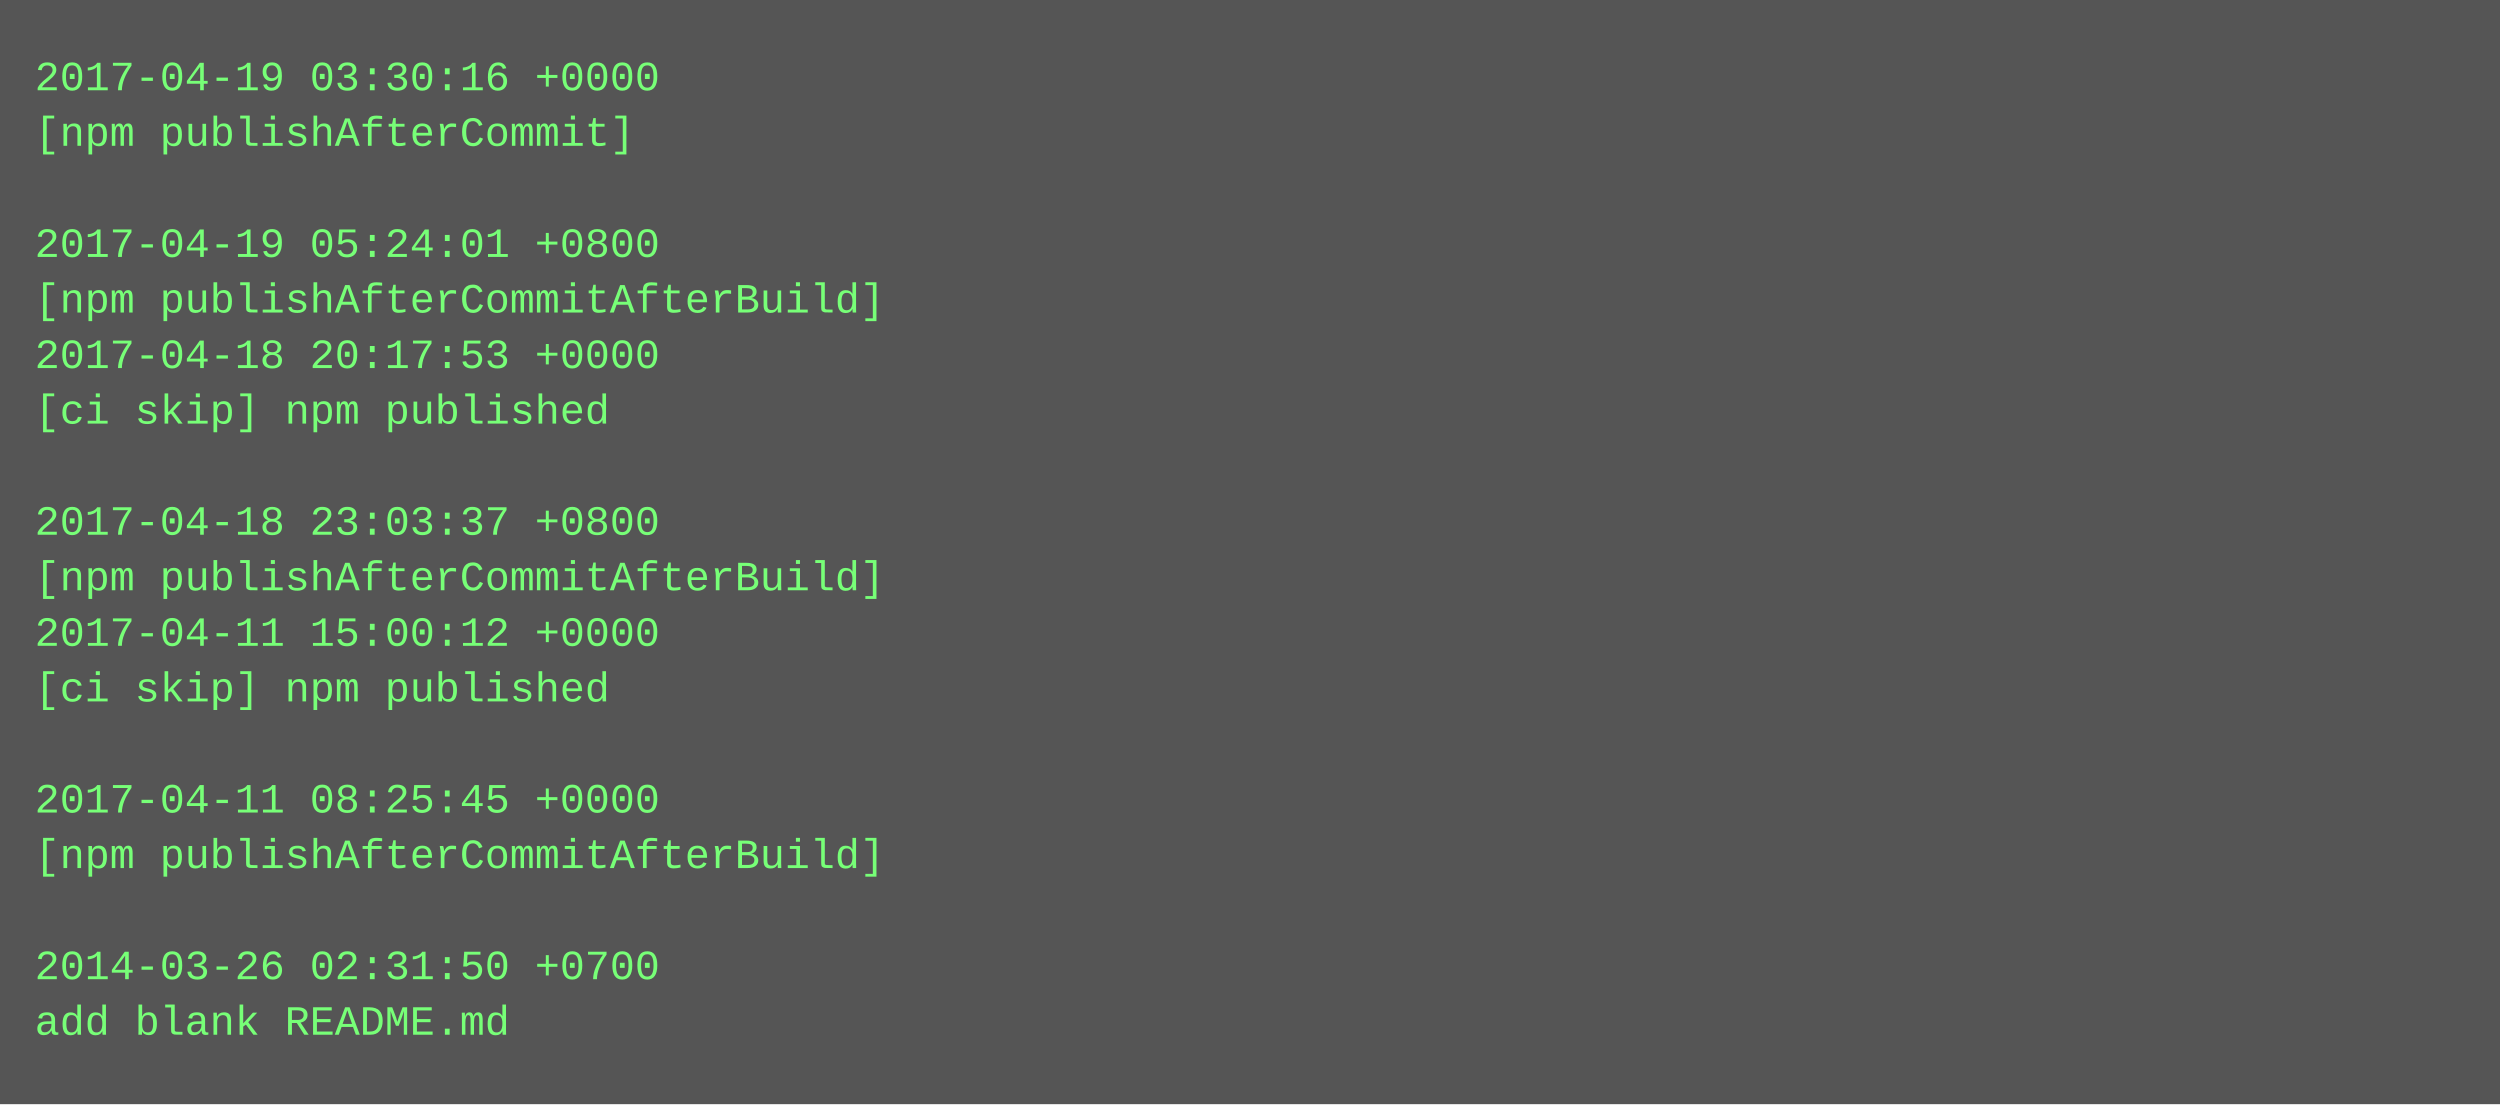
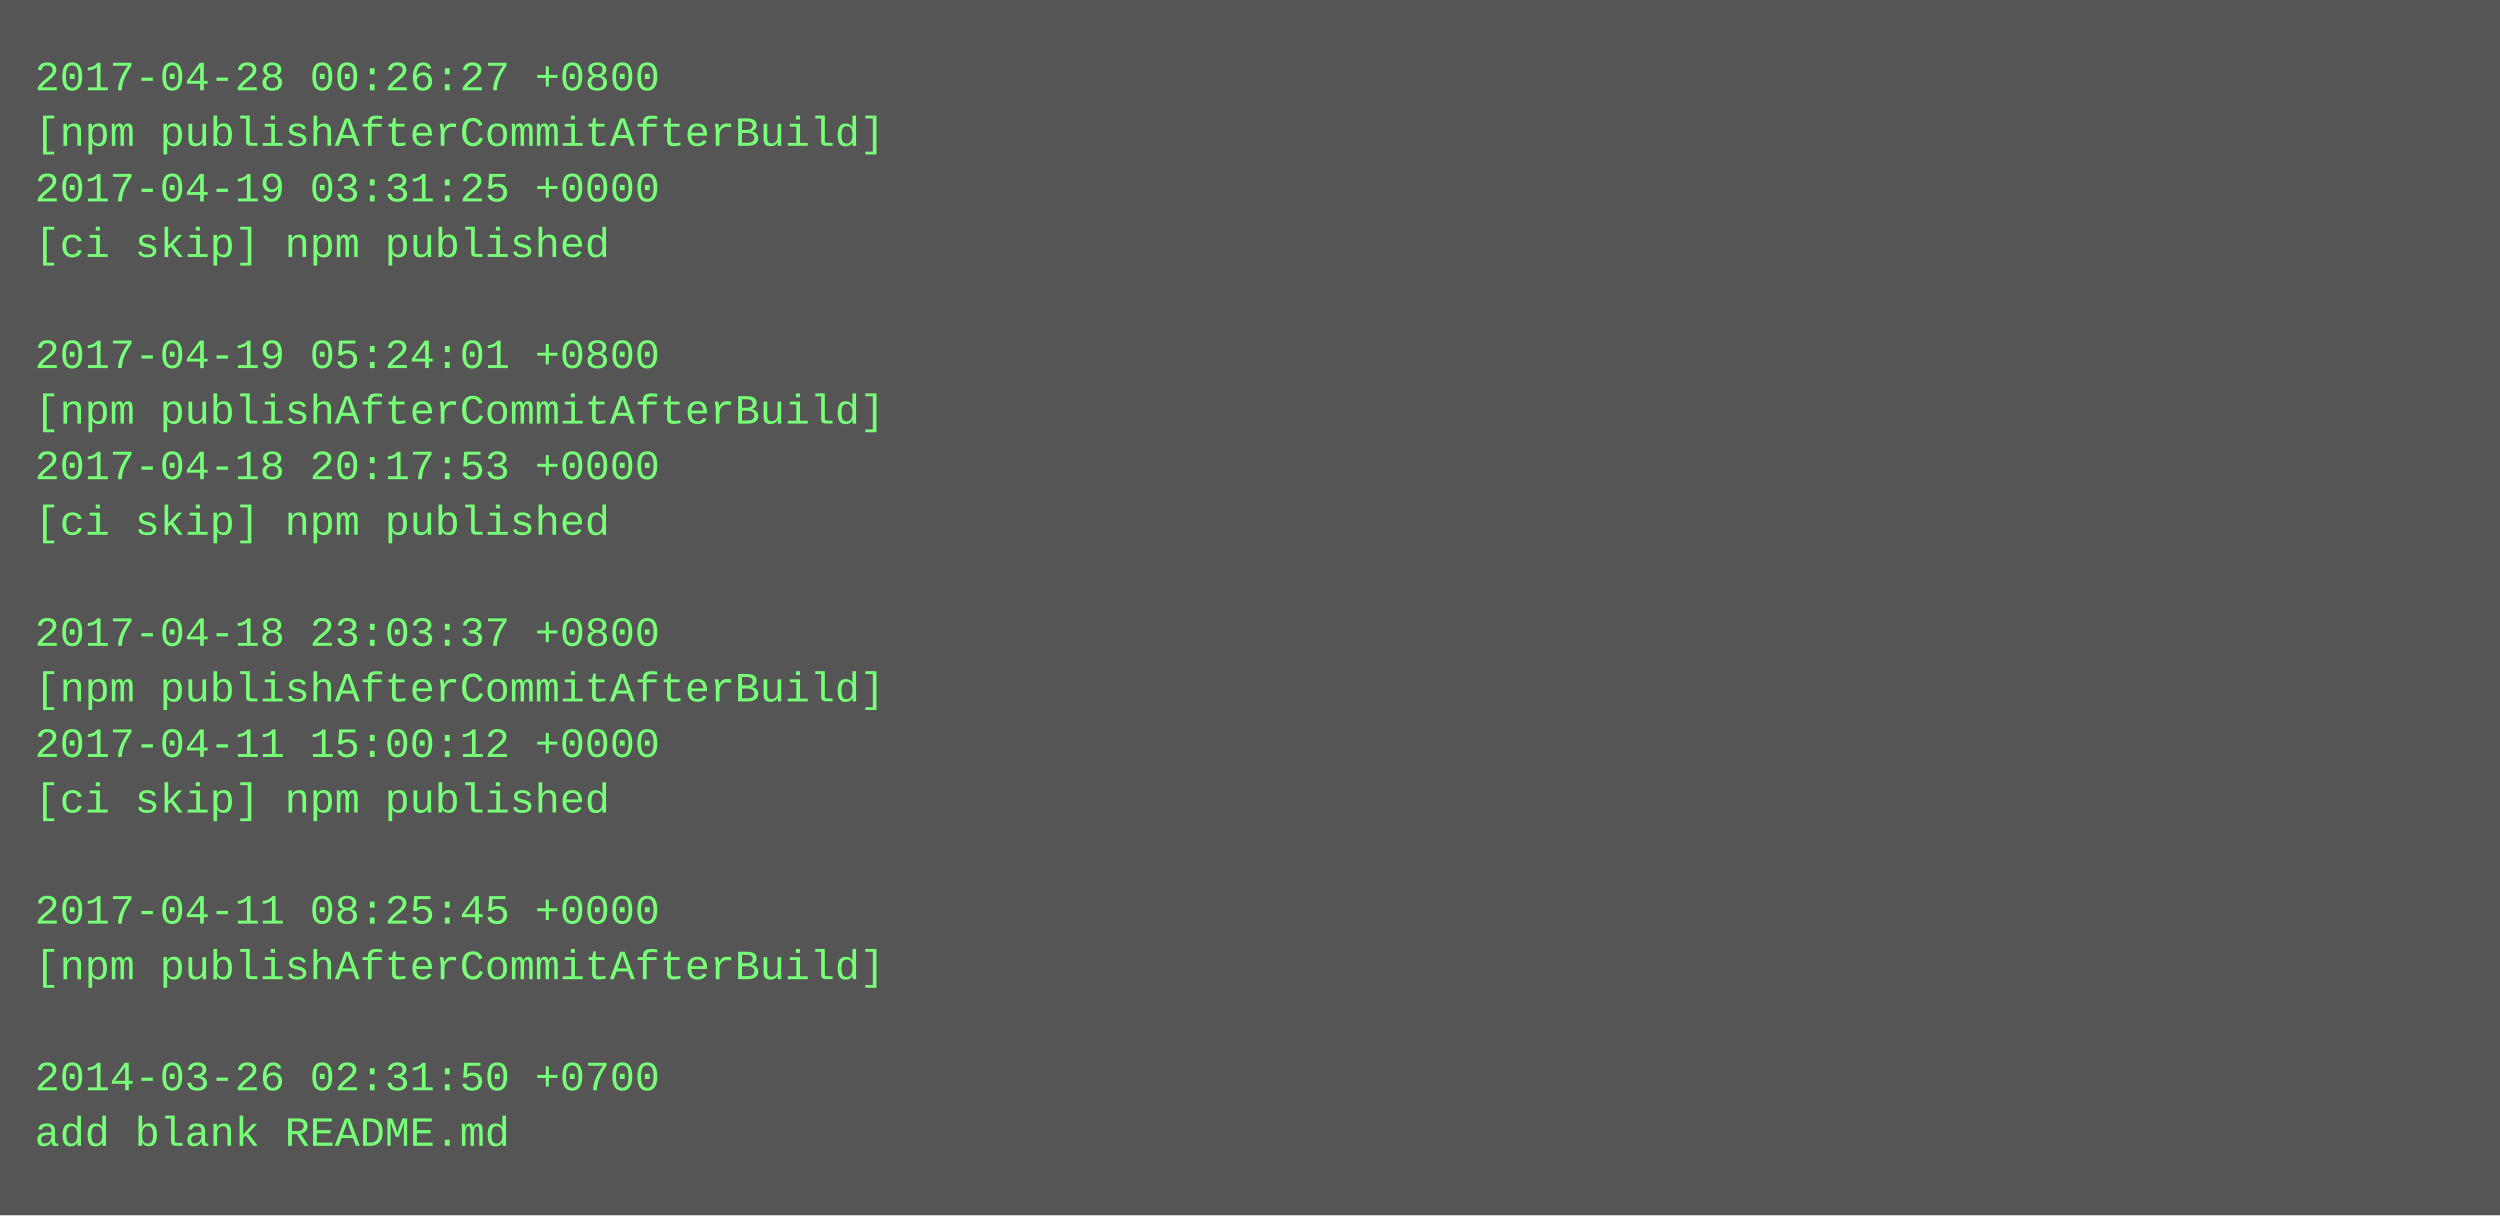
- <svg xmlns="http://www.w3.org/2000/svg" height="318" width="720">
-   <rect height="318" fill="#555" width="720" />
+ <svg xmlns="http://www.w3.org/2000/svg" height="350" width="720">
+   <rect height="350" fill="#555" width="720" />
  <text fill="#7f7" font-family="Courier New" font-size="12" xml:space="preserve">
-     <tspan x="10" y="26">2017-04-19 03:30:16 +0000</tspan>
-     <tspan x="10" y="42">[npm publishAfterCommit]</tspan>
-     <tspan x="10" y="58" />
-     <tspan x="10" y="74">2017-04-19 05:24:01 +0800</tspan>
-     <tspan x="10" y="90">[npm publishAfterCommitAfterBuild]</tspan>
-     <tspan x="10" y="106">2017-04-18 20:17:53 +0000</tspan>
-     <tspan x="10" y="122">[ci skip] npm published</tspan>
-     <tspan x="10" y="138" />
-     <tspan x="10" y="154">2017-04-18 23:03:37 +0800</tspan>
-     <tspan x="10" y="170">[npm publishAfterCommitAfterBuild]</tspan>
-     <tspan x="10" y="186">2017-04-11 15:00:12 +0000</tspan>
-     <tspan x="10" y="202">[ci skip] npm published</tspan>
-     <tspan x="10" y="218" />
-     <tspan x="10" y="234">2017-04-11 08:25:45 +0000</tspan>
-     <tspan x="10" y="250">[npm publishAfterCommitAfterBuild]</tspan>
-     <tspan x="10" y="266" />
-     <tspan x="10" y="282">2014-03-26 02:31:50 +0700</tspan>
-     <tspan x="10" y="298">add blank README.md</tspan>
+     <tspan x="10" y="26">2017-04-28 00:26:27 +0800</tspan>
+     <tspan x="10" y="42">[npm publishAfterCommitAfterBuild]</tspan>
+     <tspan x="10" y="58">2017-04-19 03:31:25 +0000</tspan>
+     <tspan x="10" y="74">[ci skip] npm published</tspan>
+     <tspan x="10" y="90" />
+     <tspan x="10" y="106">2017-04-19 05:24:01 +0800</tspan>
+     <tspan x="10" y="122">[npm publishAfterCommitAfterBuild]</tspan>
+     <tspan x="10" y="138">2017-04-18 20:17:53 +0000</tspan>
+     <tspan x="10" y="154">[ci skip] npm published</tspan>
+     <tspan x="10" y="170" />
+     <tspan x="10" y="186">2017-04-18 23:03:37 +0800</tspan>
+     <tspan x="10" y="202">[npm publishAfterCommitAfterBuild]</tspan>
+     <tspan x="10" y="218">2017-04-11 15:00:12 +0000</tspan>
+     <tspan x="10" y="234">[ci skip] npm published</tspan>
+     <tspan x="10" y="250" />
+     <tspan x="10" y="266">2017-04-11 08:25:45 +0000</tspan>
+     <tspan x="10" y="282">[npm publishAfterCommitAfterBuild]</tspan>
+     <tspan x="10" y="298" />
+     <tspan x="10" y="314">2014-03-26 02:31:50 +0700</tspan>
+     <tspan x="10" y="330">add blank README.md</tspan>
  </text>
</svg>
